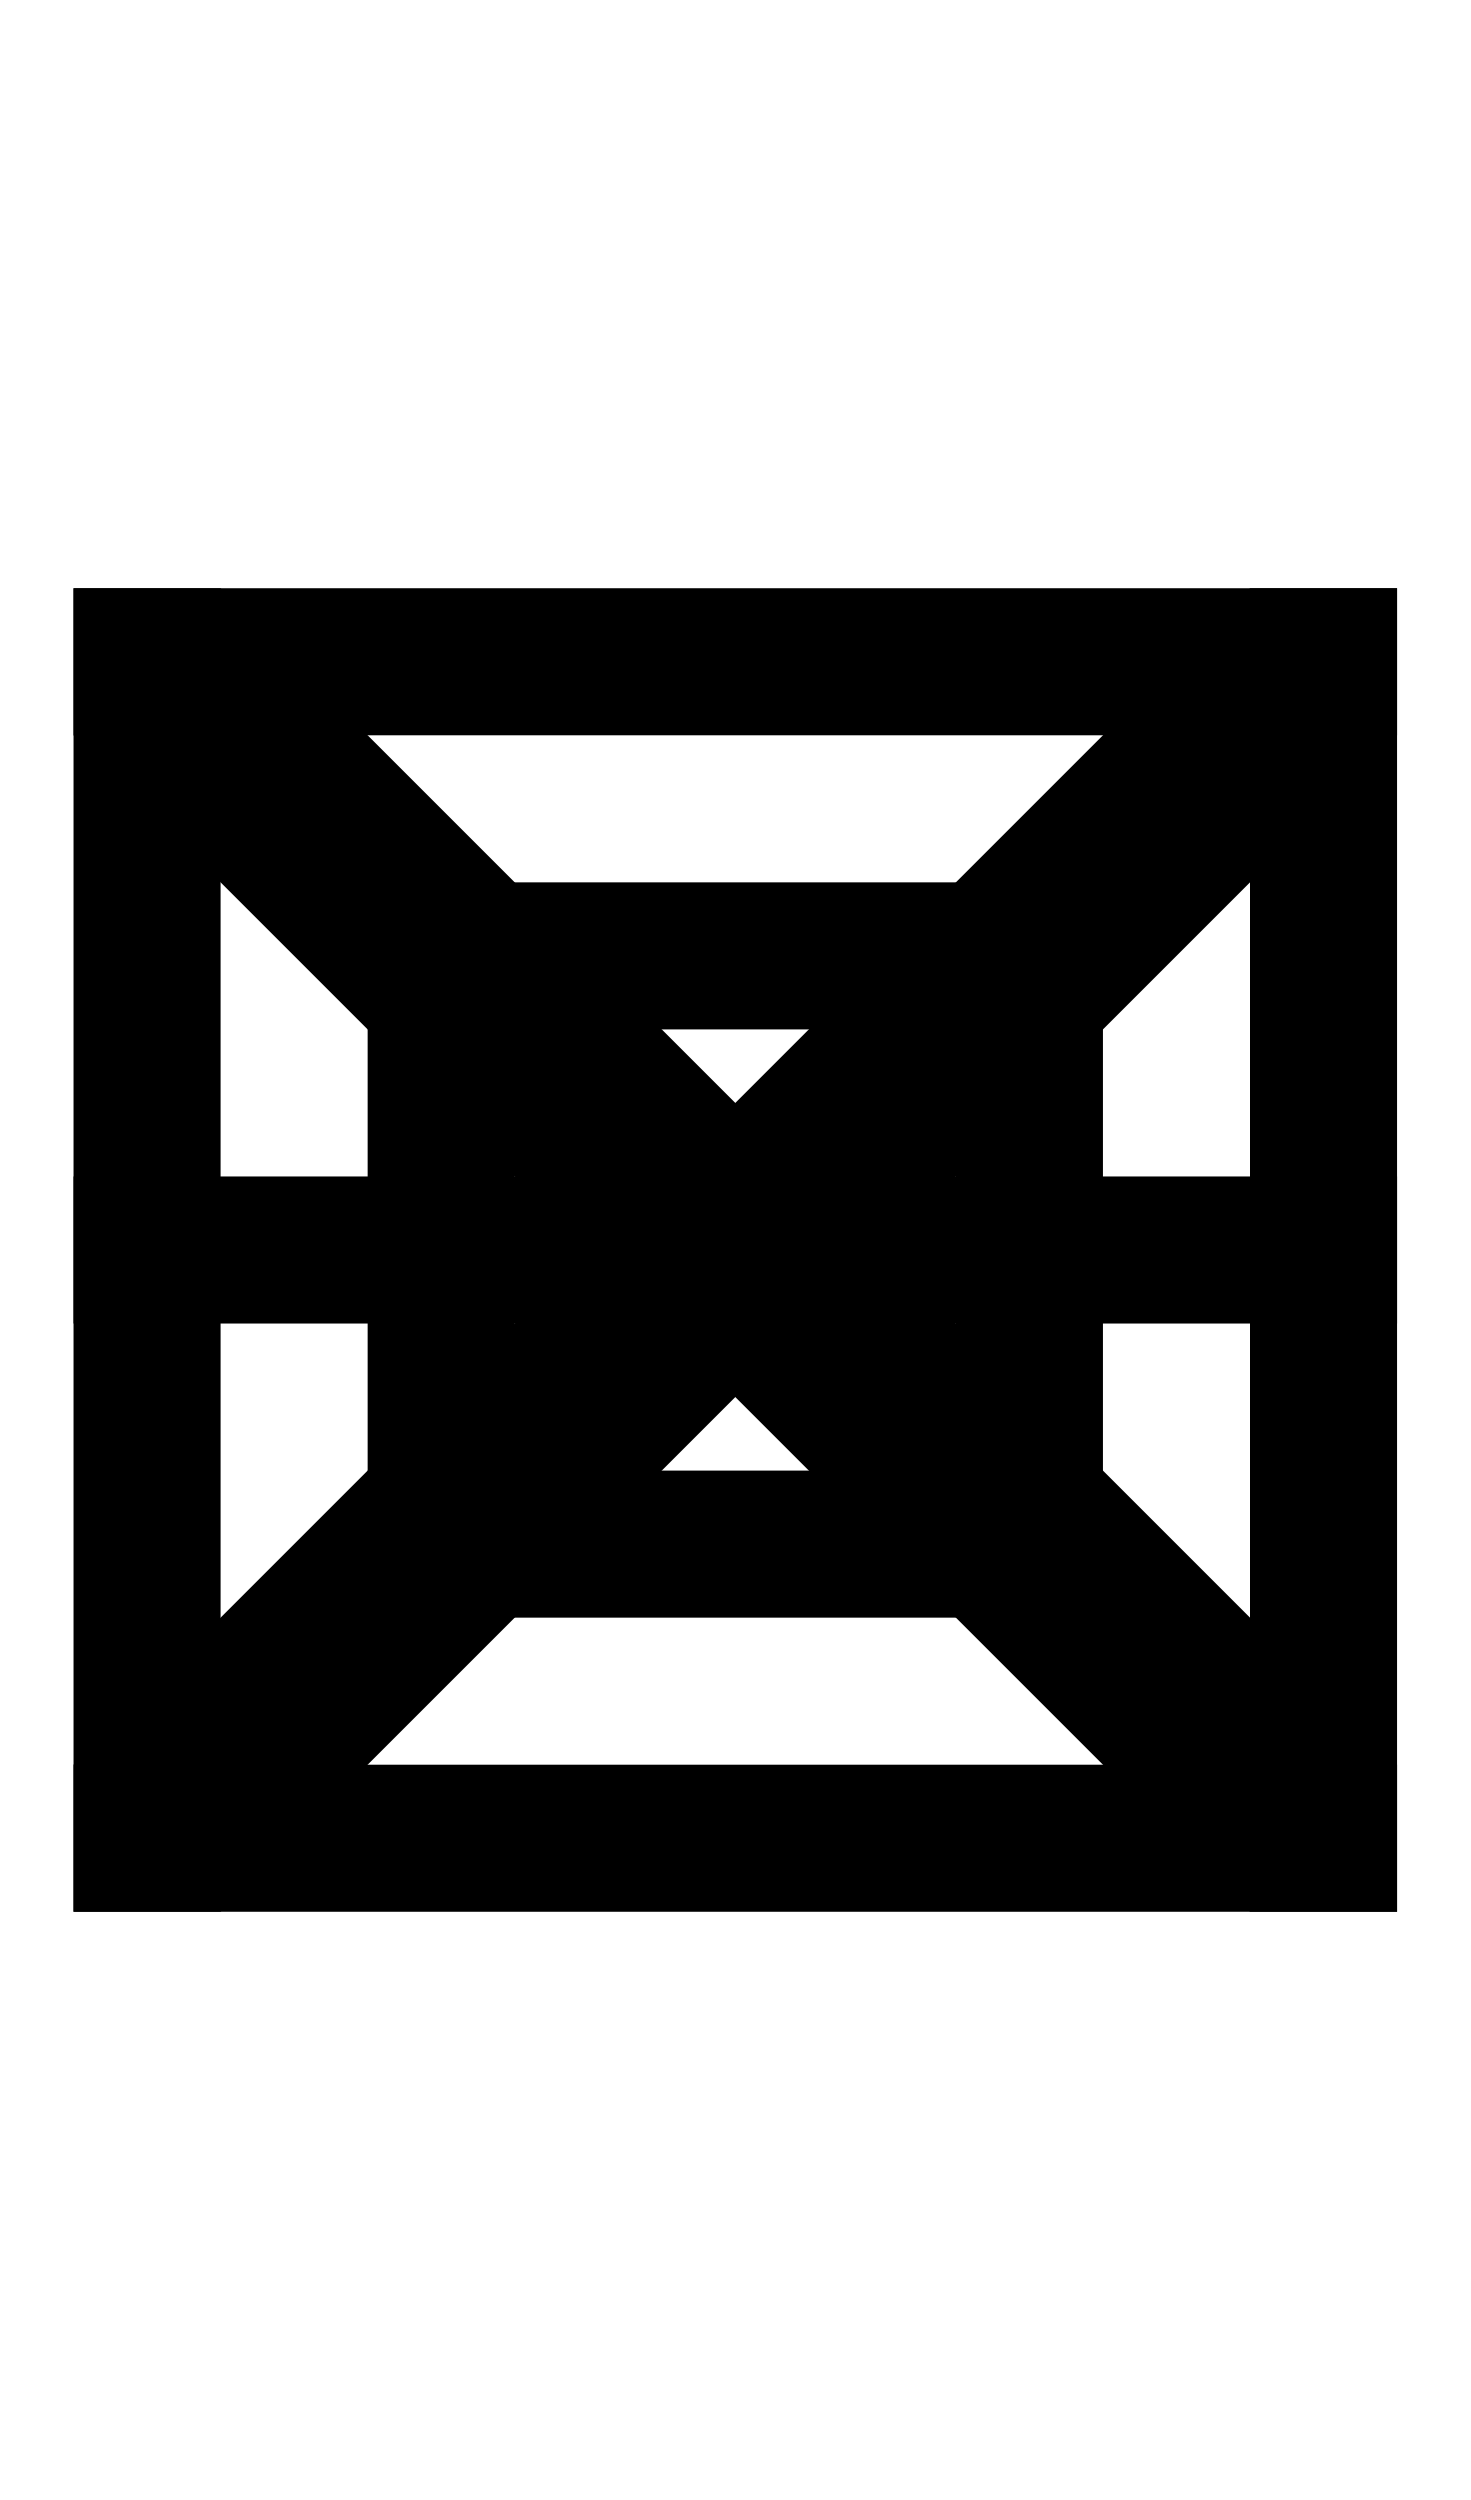
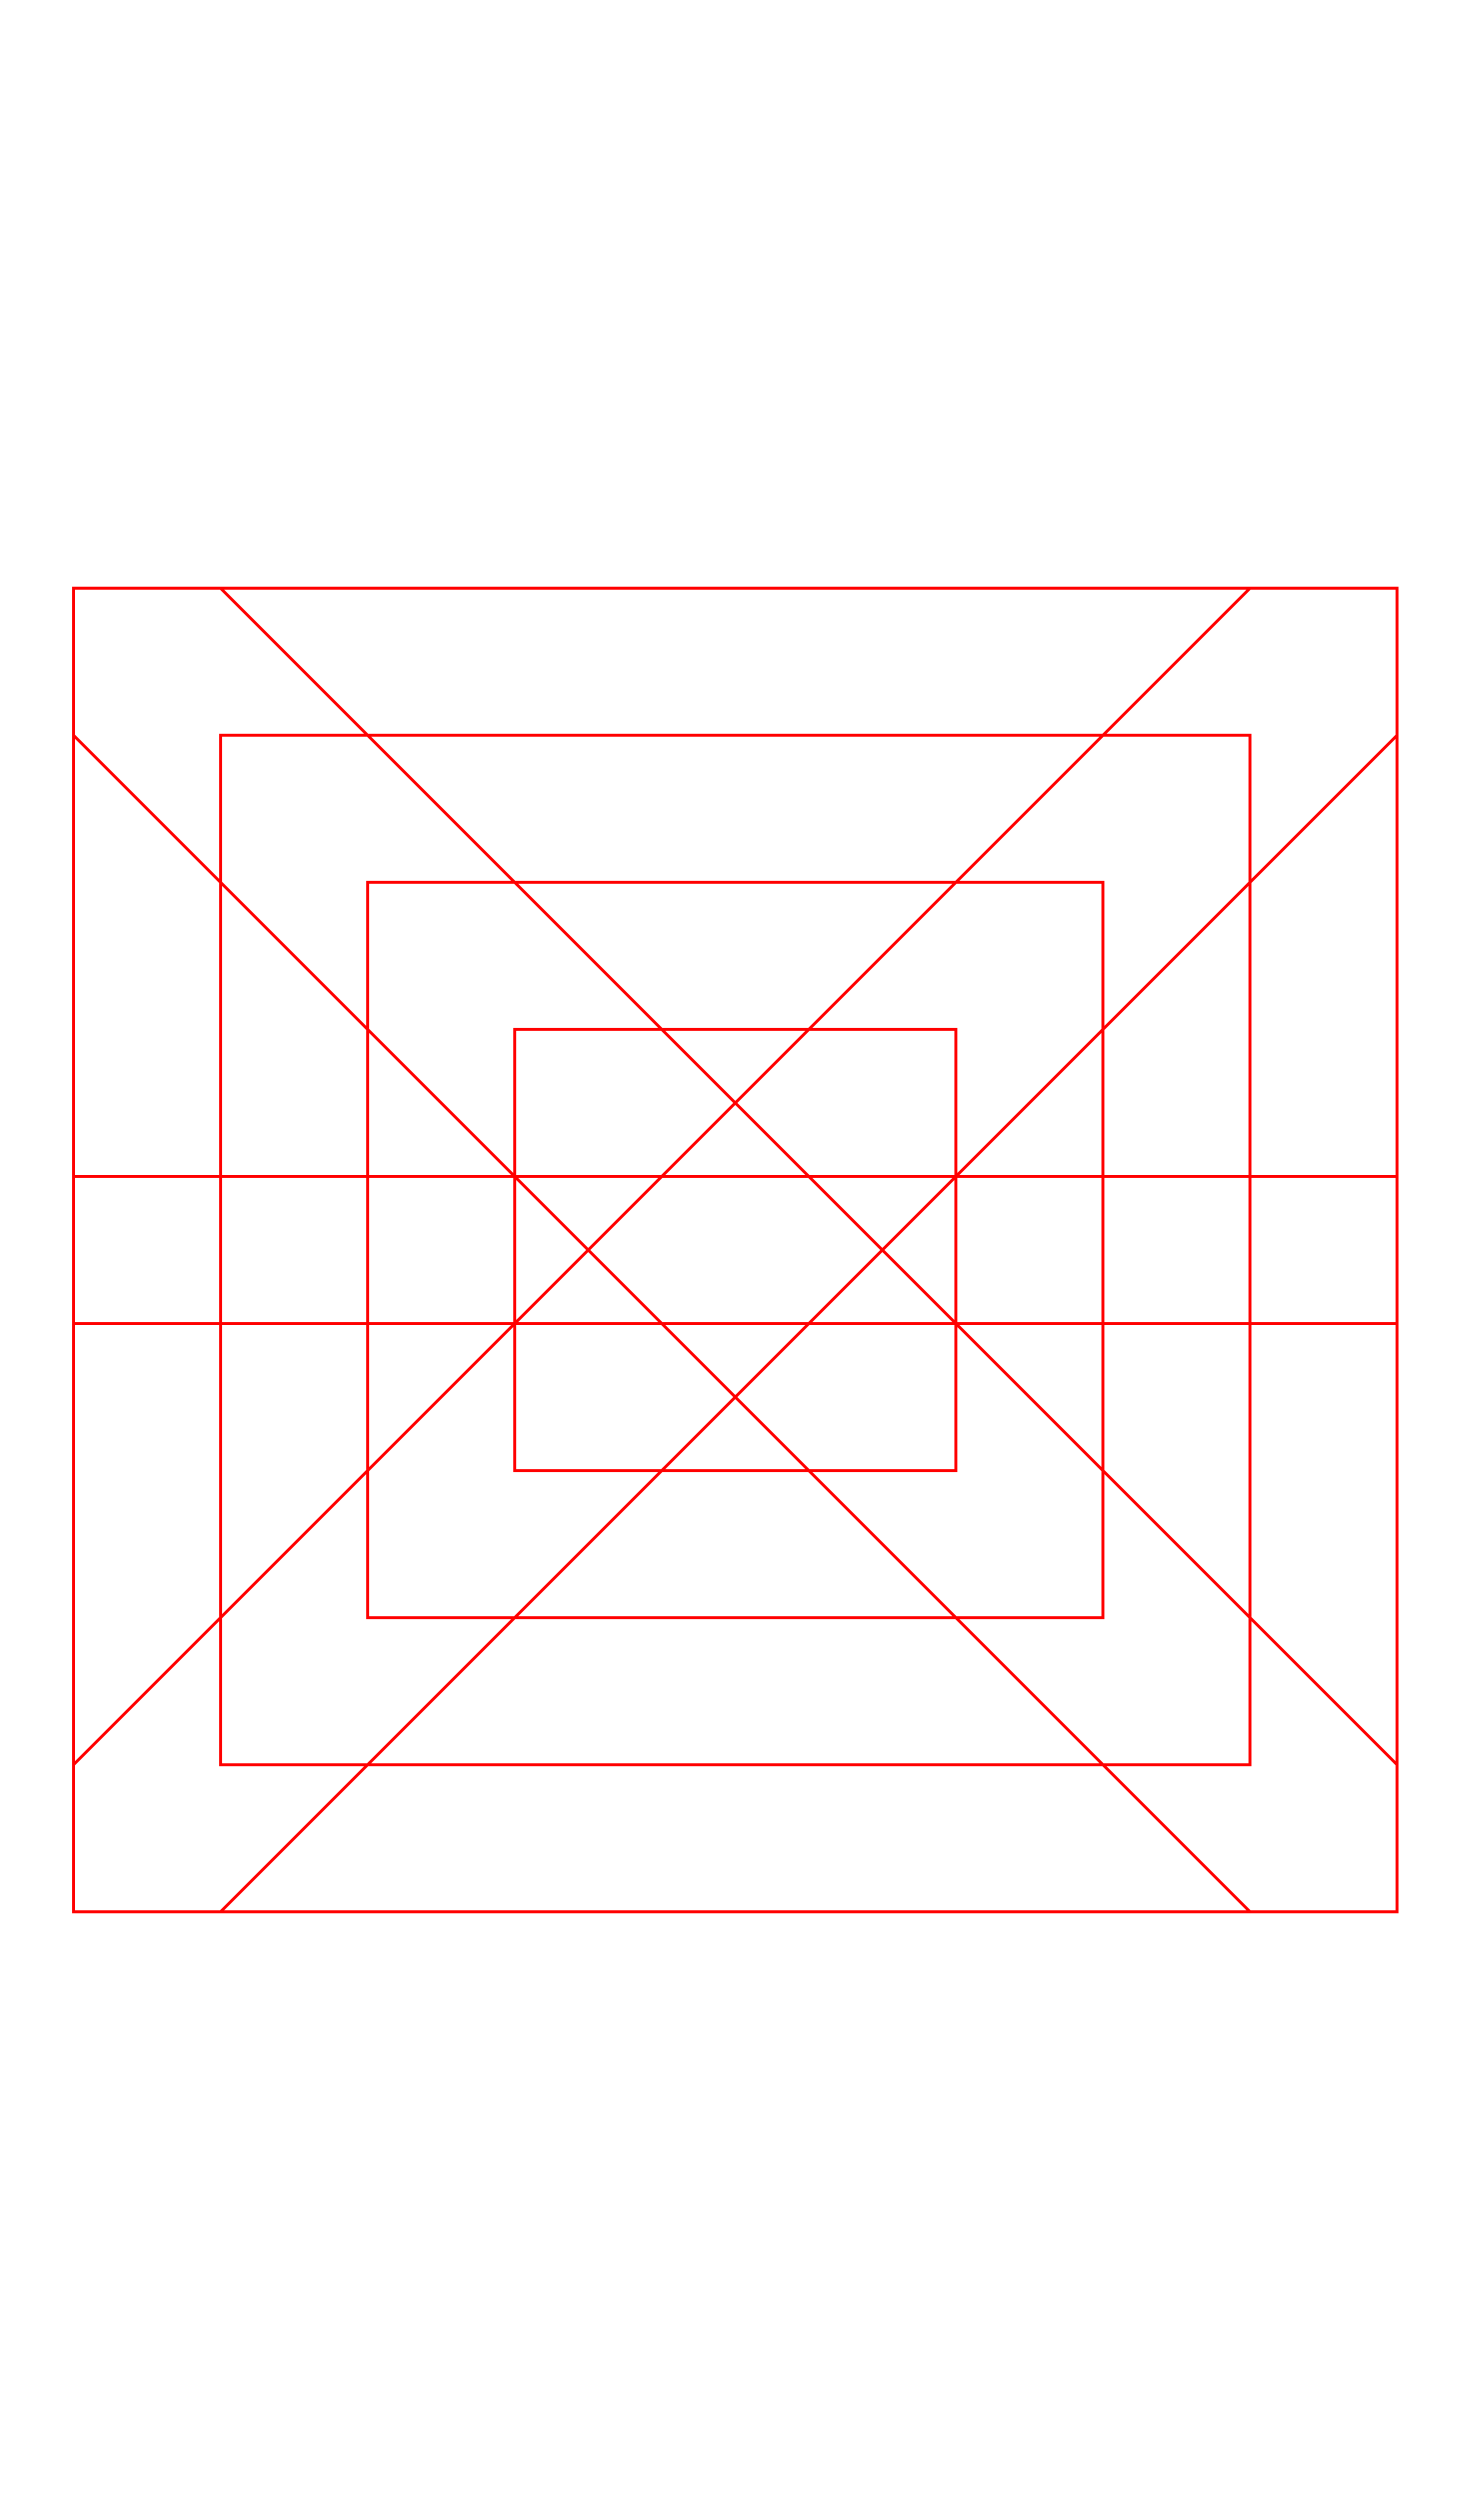
- <svg xmlns="http://www.w3.org/2000/svg" width="500" height="850">
-   <path d="M 125 300 L 125 350 L 125 550 L 175 550 L 375 550 L 375 500 L 375 350 L 375 300 L 325 300 L 175 300 L 125 300 z M 175 350 L 325 350 L 325 500 L 175 500 L 175 350 z " />
-   <path d="M 25 200 L 25 250 L 25 600 L 25 650 L 425 650 L 475 650 L 475 600 L 475 250 L 475 200 L 425 200 L 25 200 z M 75 250 L 425 250 L 425 600 L 75 600 L 75 250 z " />
-   <path d="M 25 400 L 25 450 L 475 450 L 475 400 L 25 400 z " />
-   <path d="m 425,200 h 50 v 50 L 75,650 H 25 v -50 z" />
-   <path d="M 25 200 L 25 250 L 425 650 L 475 650 L 475 600 L 75 200 L 25 200 z " />
+ <svg xmlns="http://www.w3.org/2000/svg" width="500" height="850" version="1.1" id="svg5">
+   <defs id="defs5" />
+   <path id="path5" style="fill:none;stroke:#ff0000" d="m 25,200 v 50 l 400,400 h 50 V 600 L 75,200 Z m 400,0 h 50 v 50 L 75,650 H 25 V 600 Z M 25,400 v 50 h 450 v -50 z m 0,-200 v 50 350 50 h 400 50 V 600 250 200 h -50 z m 50,50 H 425 V 600 H 75 Z m 50,50 v 50 200 h 50 200 V 500 350 300 H 325 175 Z m 50,50 H 325 V 500 H 175 Z" />
</svg>
